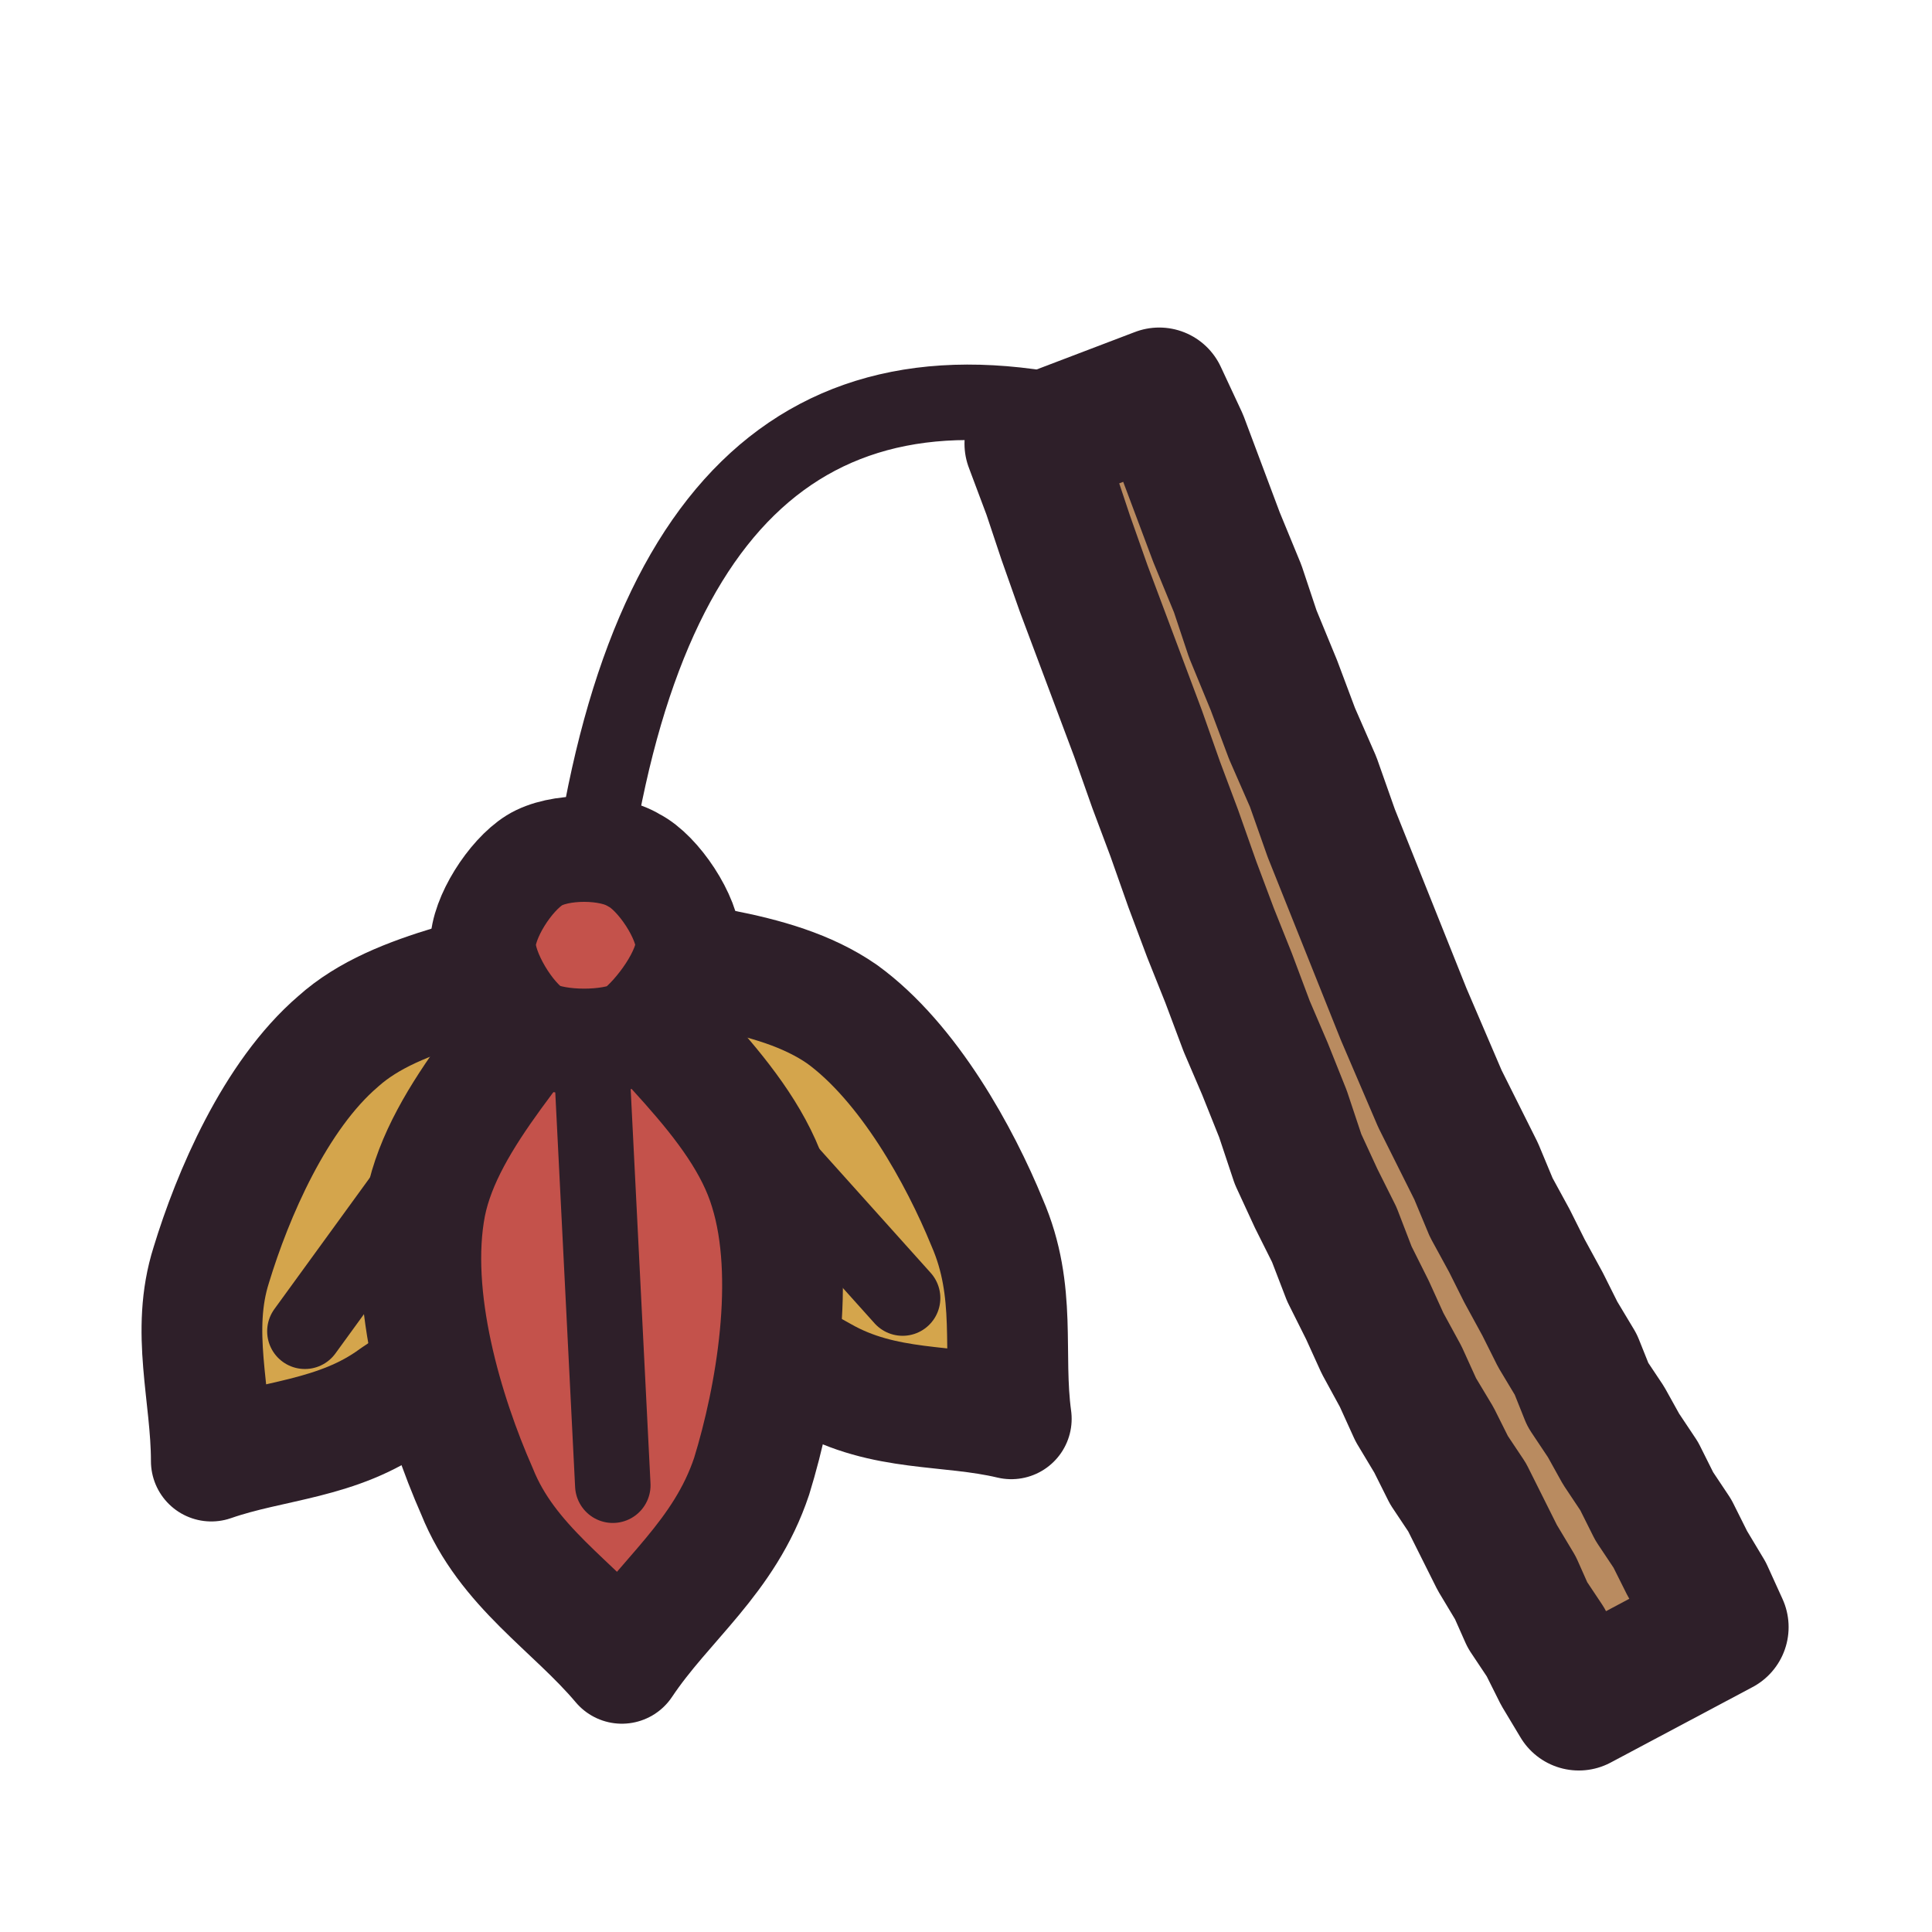
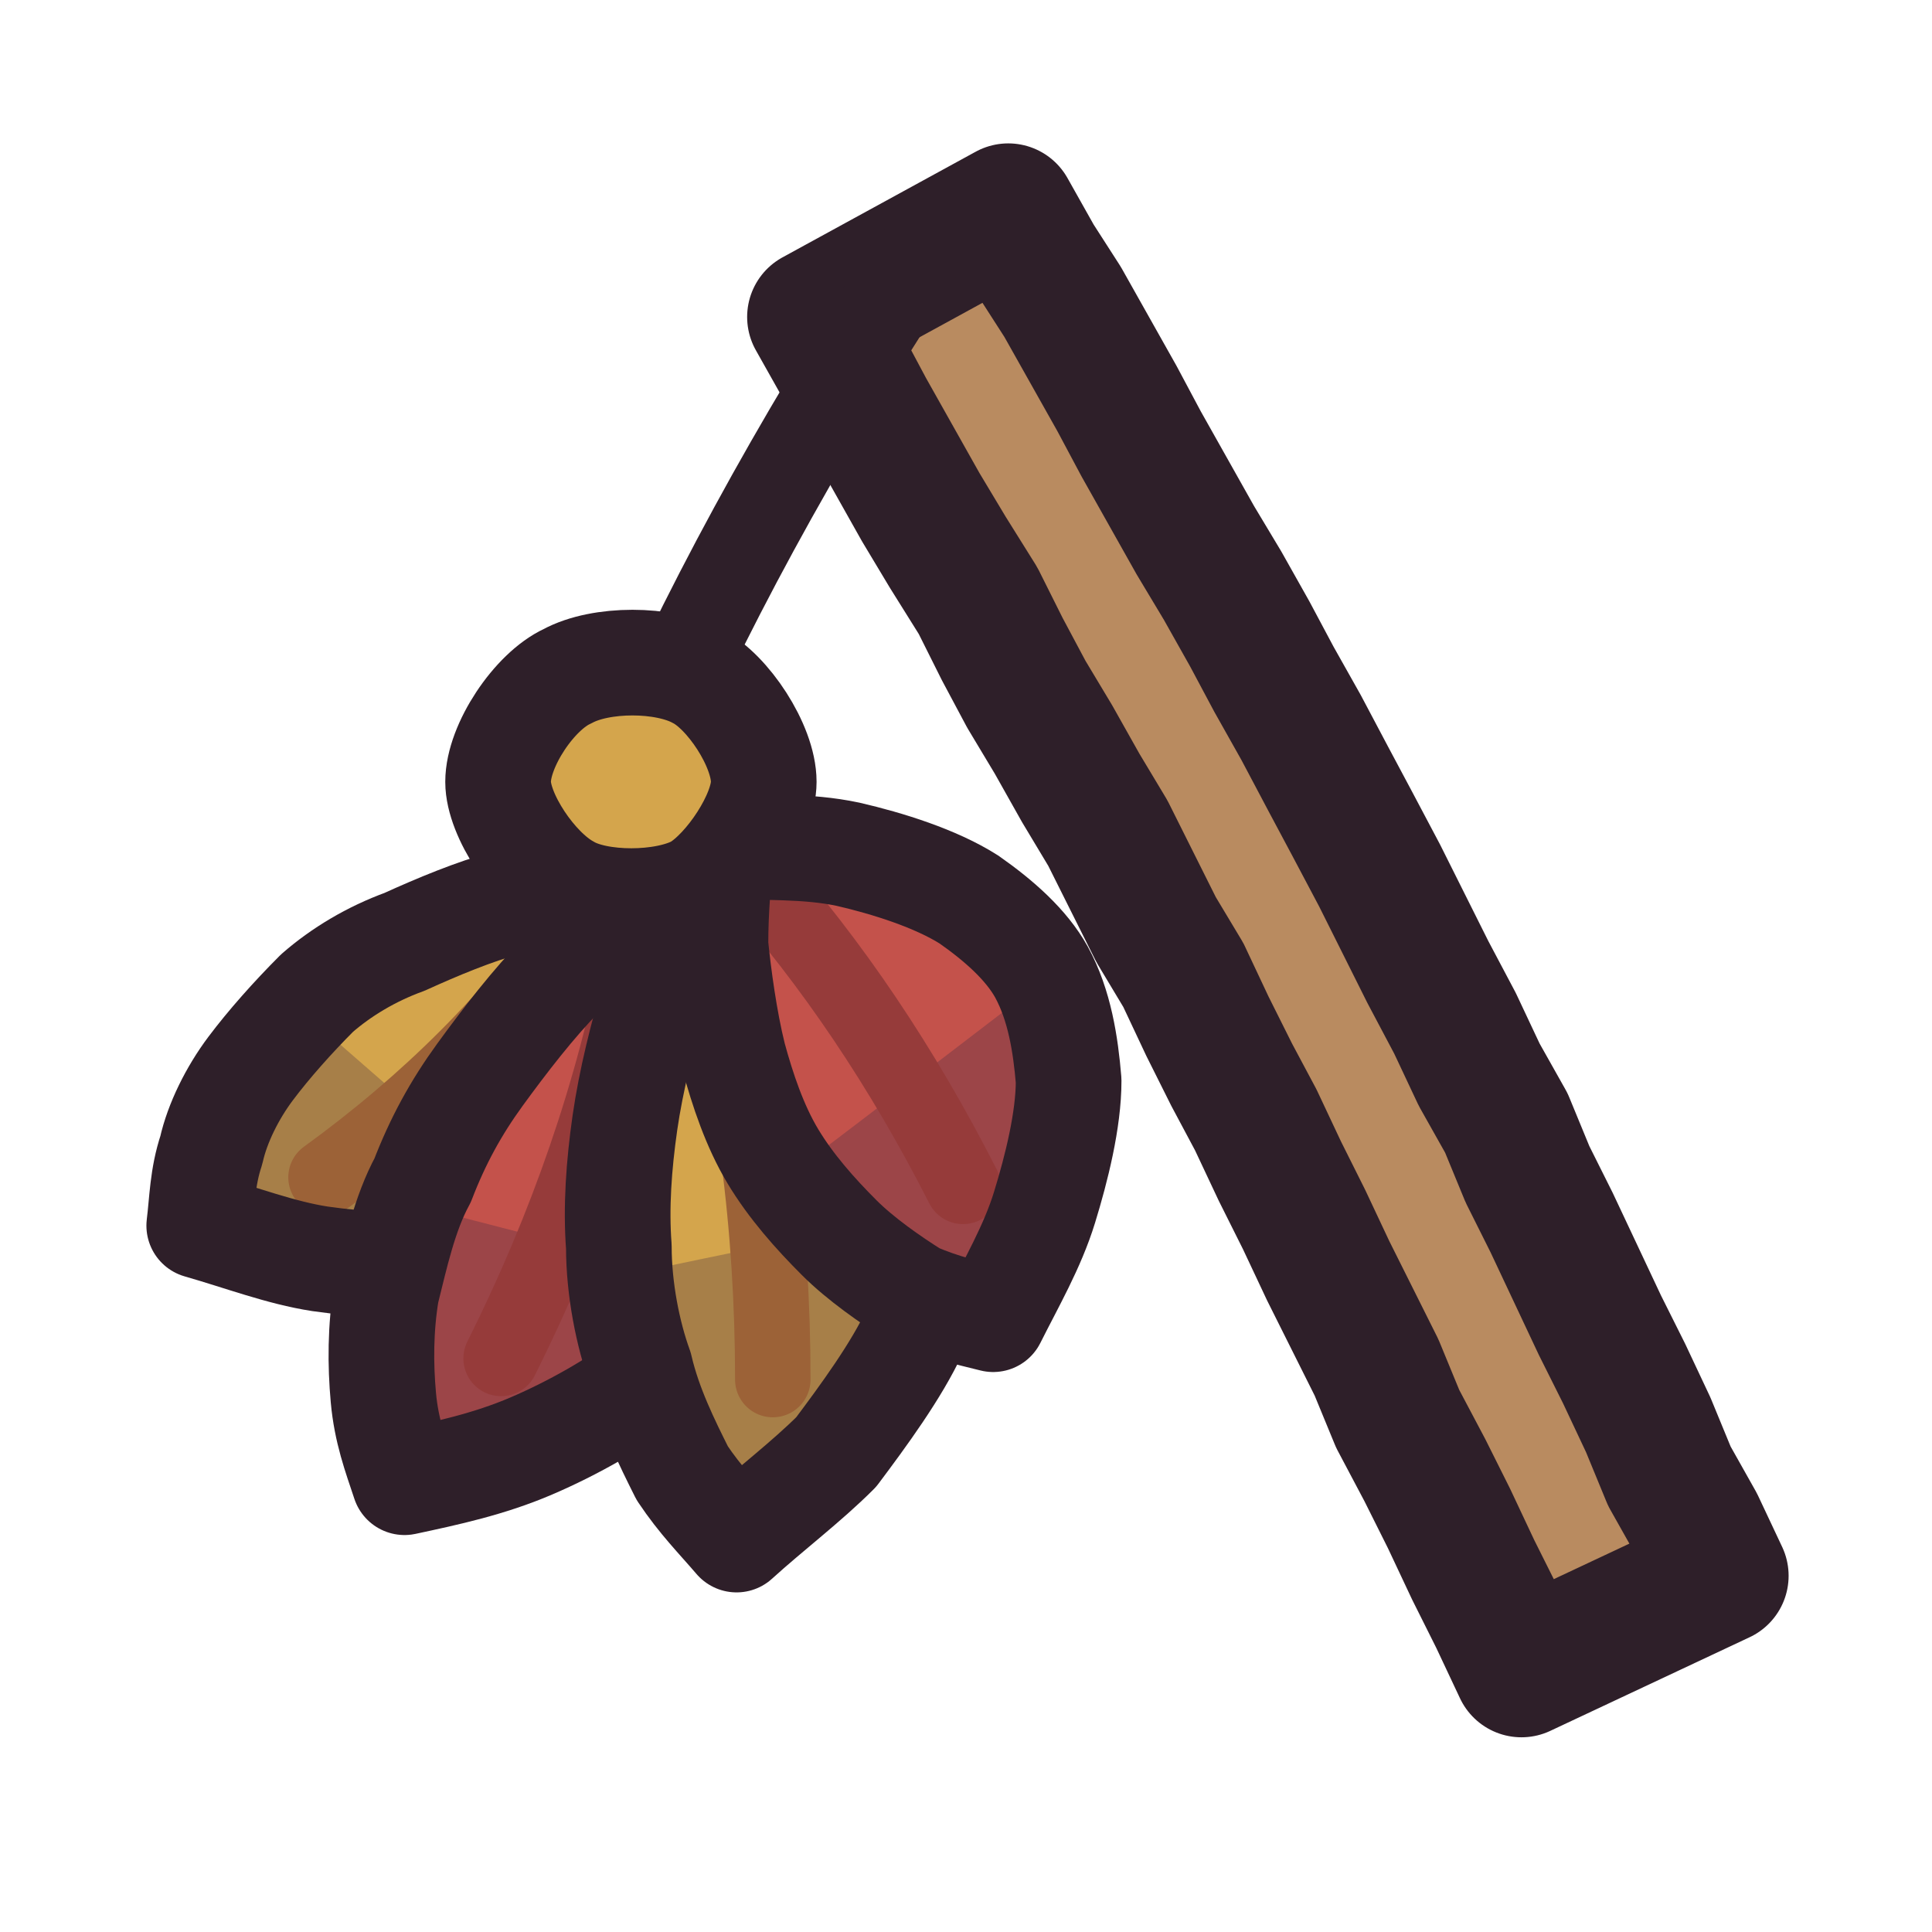
<svg xmlns="http://www.w3.org/2000/svg" viewBox="0 0 64 64" width="64" height="64">
+   <defs>
+     <clipPath id="icon-toy-clip1">
+       <path d="M19.7 29.3C20 30.7 20.4 32 20.4 33.4C20.5 34.8 20.4 36.4 20 37.6C19.6 38.8 19.2 39.8 18.3 40.4C17.4 41.1 16.2 41.5 14.9 41.8C13.7 42 12 41.9 10.6 41.7C9.3 41.5 8 41 6.6 40.6C6.7 39.8 6.7 39 7 38.1C7.2 37.2 7.7 36.2 8.3 35.4C8.9 34.6 9.7 33.7 10.5 32.9C11.3 32.2 12.3 31.6 13.4 31.2C14.5 30.7 15.7 30.2 16.8 29.9C17.9 29.6 18.8 29.5 19.7 29.3Z" />
+     </clipPath>
+     <clipPath id="icon-toy-clip2">
+       <path d="M21.2 30.1C22 31.3 22.9 32.5 23.5 33.9C24 35.3 24.6 37 24.7 38.4C24.8 39.9 24.7 41.1 24.1 42.4C23.7 43.6 22.7 44.7 21.6 45.6C20.4 46.5 19 47.3 17.6 47.9C16.2 48.5 14.8 48.8 13.4 49.1C13.1 48.2 12.8 47.4 12.7 46.3C12.6 45.2 12.6 44 12.8 42.8C13.1 41.6 13.4 40.2 14 39.1C14.5 37.8 15.1 36.7 15.9 35.6C16.7 34.5 17.7 33.2 18.6 32.3C19.4 31.4 20.3 30.9 21.2 30.1Z" />
+     </clipPath>
+     <clipPath id="icon-toy-clip3">
+       <path d="M23.1 29.7C24.3 30.6 25.6 31.2 26.8 32.2C28 33.3 29.2 34.7 29.9 35.9C30.7 37.2 31.1 38.5 31.2 39.9C31.2 41.2 30.9 42.7 30.3 44.1C29.7 45.4 28.6 46.9 27.7 48.1C26.7 49.1 25.5 50 24.4 51C23.8 50.3 23.2 49.7 22.6 48.8C22.1 47.8 21.5 46.6 21.2 45.3C20.8 44.2 20.5 42.7 20.5 41.3C20.4 40 20.5 38.6 20.7 37.2C20.9 35.8 21.3 34.2 21.7 32.9C22.1 31.7 22.6 30.8 23.1 29.7Z" />
+     </clipPath>
+     <clipPath id="icon-toy-clip4">
+       <path d="M23.9 28C25.3 28.1 26.7 28 28.1 28.3C29.4 28.6 31 29.1 32.1 29.8C33.1 30.5 34 31.3 34.5 32.2C35.1 33.3 35.3 34.6 35.4 35.8C35.4 37.1 35 38.7 34.6 40C34.2 41.3 33.5 42.5 32.9 43.7C32.1 43.5 31.2 43.3 30.3 42.9C29.5 42.4 28.5 41.7 27.8 41C27 40.2 26.2 39.3 25.6 38.3C25 37.3 24.6 36.1 24.3 35C24 33.8 23.8 32.3 23.7 31.3C23.7 30.1 23.8 29.1 23.9 28Z" />
+     </clipPath>
+   </defs>
  <g id="p-stick">
-     <path d="M57 53.9L56.5 52.8L55.9 51.8L55.4 50.8L54.8 49.9L54.3 48.9L53.7 48L53.2 47.1L52.6 46.2L52.2 45.2L51.6 44.2L51.1 43.2L50.5 42.1L50 41.1L49.4 40L48.9 38.8L48.3 37.6L47.7 36.4L47.1 35L46.5 33.6L45.9 32.1L45.3 30.6L44.7 29.1L44.1 27.6L43.5 25.9L42.8 24.3L42.2 22.7L41.5 21L41 19.5L40.3 17.8L39.7 16.2L39.1 14.6L38.4 13.1L34.2 14.7L34.8 16.3L35.3 17.8L35.9 19.5L36.5 21.1L37.1 22.7L37.7 24.3L38.3 26L38.9 27.6L39.5 29.3L40.1 30.9L40.7 32.4L41.3 34L41.9 35.4L42.5 36.9L43 38.4L43.6 39.7L44.2 40.9L44.7 42.2L45.3 43.4L45.8 44.5L46.4 45.6L46.9 46.7L47.5 47.7L48 48.7L48.6 49.6L49.1 50.6L49.6 51.6L50.2 52.6L50.6 53.5L51.2 54.4L51.7 55.4L52.3 56.4Z" fill="#b98b60" />
-     <path d="M57 53.9L56.5 52.8L55.9 51.8L55.4 50.8L54.8 49.9L54.3 48.9L53.7 48L53.2 47.1L52.6 46.2L52.2 45.2L51.6 44.2L51.1 43.2L50.5 42.1L50 41.1L49.4 40L48.9 38.8L48.3 37.6L47.7 36.4L47.1 35L46.5 33.6L45.9 32.1L45.3 30.6L44.7 29.1L44.1 27.6L43.5 25.9L42.8 24.3L42.2 22.7L41.5 21L41 19.5L40.3 17.8L39.7 16.2L39.1 14.6L38.4 13.1L34.2 14.7L34.8 16.3L35.3 17.8L35.9 19.5L36.5 21.1L37.1 22.7L37.7 24.3L38.3 26L38.9 27.6L39.5 29.3L40.1 30.9L40.7 32.4L41.3 34L41.9 35.4L42.5 36.9L43 38.4L43.6 39.7L44.2 40.9L44.7 42.2L45.3 43.4L45.8 44.5L46.4 45.6L46.9 46.7L47.5 47.7L48 48.7L48.6 49.6L49.1 50.6L49.6 51.6L50.2 52.6L50.6 53.5L51.2 54.4L51.7 55.4L52.3 56.4Z" fill="none" stroke="#2e1f29" stroke-width="4.5" stroke-linecap="round" stroke-linejoin="round" />
+     <path d="M57 52.2L56.2 50.5L55.3 48.9L54.6 47.2L53.8 45.5L53 43.9L52.2 42.2L51.4 40.5L50.6 38.9L49.9 37.2L49 35.6L48.2 33.9L47.3 32.2L46.5 30.6L45.7 29L44.8 27.3L44 25.8L43.1 24.1L42.2 22.5L41.4 21L40.5 19.4L39.6 17.9L38.7 16.3L37.8 14.7L37 13.2L36.1 11.6L35.2 10L34.3 8.6L33.4 7L27 10.5L27.9 12.1L28.7 13.6L29.6 15.2L30.5 16.8L31.4 18.3L32.4 19.9L33.2 21.5L34 23L34.9 24.5L35.8 26.1L36.7 27.6L37.5 29.2L38.3 30.8L39.2 32.3L40 34L40.8 35.6L41.6 37.1L42.4 38.8L43.2 40.4L44 42.1L44.8 43.7L45.6 45.3L46.3 47L47.2 48.7L48 50.3L48.8 52L49.6 53.6L50.4 55.3Z" fill="#b98b60" />
+     <path d="M57 52.2L56.2 50.5L55.3 48.9L54.6 47.2L53.8 45.5L53 43.9L52.2 42.2L51.4 40.5L50.6 38.9L49.9 37.2L49 35.6L48.2 33.9L47.3 32.2L46.5 30.6L45.7 29L44.8 27.3L44 25.8L43.1 24.1L42.2 22.5L41.4 21L40.5 19.4L39.6 17.9L38.7 16.3L37.8 14.7L37 13.2L36.1 11.6L35.2 10L34.3 8.6L33.4 7L27 10.5L27.9 12.1L28.7 13.6L29.6 15.2L30.5 16.8L31.4 18.3L32.4 19.9L33.2 21.5L34 23L34.9 24.5L35.8 26.1L36.7 27.6L37.5 29.2L38.3 30.8L39.2 32.3L40 34L40.8 35.6L41.6 37.1L42.4 38.8L43.2 40.4L44 42.1L44.8 43.7L45.6 45.3L46.3 47L47.2 48.7L48 50.3L48.8 52L49.6 53.6L50.4 55.3Z" fill="none" stroke="#2e1f29" stroke-width="4.5" stroke-linecap="round" stroke-linejoin="round" />
  </g>
  <g id="p-string">
-     <path d="M36.3 13.9Q21.7 10.2 19.4 30.4" fill="none" stroke="#2e1f29" stroke-width="2.5" stroke-linecap="round" stroke-linejoin="round" />
+     <path d="M30.2 8.8Q24.4 17.7 20.9 25.9" fill="none" stroke="#2e1f29" stroke-width="3" stroke-linecap="round" stroke-linejoin="round" />
  </g>
  <g id="p-feathers">
-     <path d="M19.4 31.3C22.2 32 25.6 32 27.9 33.6C30.1 35.2 31.8 38.3 32.7 40.5C33.7 42.8 33.2 44.8 33.5 47C31.4 46.5 29.3 46.8 27.2 45.6C25 44.4 22 42.4 20.7 40C19.5 37.6 19.8 34.2 19.4 31.3Z" fill="#d4a54c" />
-     <path d="M19.4 31.3L29.9 43" fill="none" stroke="#2e1f29" stroke-width="2.5" stroke-linecap="round" stroke-linejoin="round" />
-     <path d="M19.4 31.3C22.2 32 25.6 32 27.9 33.6C30.1 35.2 31.8 38.3 32.7 40.5C33.7 42.8 33.2 44.8 33.5 47C31.4 46.5 29.3 46.8 27.2 45.6C25 44.4 22 42.4 20.7 40C19.5 37.6 19.8 34.2 19.4 31.3Z" fill="none" stroke="#2e1f29" stroke-width="4" stroke-linecap="round" stroke-linejoin="round" />
-     <path d="M19.4 31.3C19.2 34.2 19.9 37.5 18.9 40.1C17.8 42.6 15.1 45 13.1 46.3C11.2 47.7 9 47.7 7 48.4C7 46.2 6.3 44.1 7 41.9C7.7 39.6 9.1 36.3 11.2 34.5C13.2 32.7 16.6 32.4 19.4 31.3Z" fill="#d4a54c" />
-     <path d="M19.4 31.3L10.1 44.1" fill="none" stroke="#2e1f29" stroke-width="2.5" stroke-linecap="round" stroke-linejoin="round" />
-     <path d="M19.4 31.3C19.2 34.2 19.9 37.5 18.9 40.1C17.8 42.6 15.1 45 13.1 46.3C11.2 47.7 9 47.7 7 48.4C7 46.2 6.3 44.1 7 41.9C7.7 39.6 9.1 36.3 11.2 34.5C13.2 32.7 16.6 32.4 19.4 31.3Z" fill="none" stroke="#2e1f29" stroke-width="4" stroke-linecap="round" stroke-linejoin="round" />
-     <path d="M19.4 31.3C21.4 34 24.6 36.4 25.5 39.4C26.4 42.3 25.7 46.3 24.9 48.9C24 51.6 22 53 20.6 55.1C19 53.2 16.8 51.9 15.8 49.4C14.7 46.9 13.5 43 14.1 39.9C14.7 36.9 17.6 34.2 19.4 31.3Z" fill="#c4524b" />
-     <path d="M19.4 31.3L20.3 49.2" fill="none" stroke="#2e1f29" stroke-width="2.5" stroke-linecap="round" stroke-linejoin="round" />
-     <path d="M19.4 31.3C21.4 34 24.6 36.4 25.5 39.4C26.4 42.3 25.7 46.3 24.9 48.9C24 51.6 22 53 20.6 55.1C19 53.2 16.8 51.9 15.8 49.4C14.7 46.9 13.5 43 14.1 39.9C14.7 36.9 17.6 34.2 19.4 31.3Z" fill="none" stroke="#2e1f29" stroke-width="4" stroke-linecap="round" stroke-linejoin="round" />
-     <path d="M22.8 31.3C22.8 32.2 21.8 33.6 21 34.2C20.2 34.6 18.5 34.6 17.7 34.2C16.9 33.7 16 32.2 16 31.3C16 30.4 16.9 29 17.7 28.5C18.5 28 20.2 28 21 28.5C21.8 28.9 22.8 30.4 22.8 31.3Z" fill="#c4524b" />
-     <path d="M22.8 31.3C22.8 32.2 21.8 33.6 21 34.2C20.2 34.6 18.5 34.6 17.7 34.2C16.9 33.7 16 32.2 16 31.3C16 30.4 16.9 29 17.7 28.5C18.5 28 20.2 28 21 28.5C21.8 28.9 22.8 30.4 22.8 31.3Z" fill="none" stroke="#2e1f29" stroke-width="3.5" stroke-linecap="round" stroke-linejoin="round" />
+     <path d="M19.7 29.3C20 30.7 20.4 32 20.4 33.4C20.5 34.8 20.4 36.4 20 37.6C19.6 38.8 19.2 39.8 18.3 40.4C17.4 41.1 16.2 41.5 14.9 41.8C13.7 42 12 41.9 10.6 41.7C9.3 41.5 8 41 6.6 40.6C6.7 39.8 6.7 39 7 38.1C7.2 37.2 7.7 36.2 8.3 35.4C8.9 34.6 9.7 33.7 10.5 32.9C11.3 32.2 12.3 31.6 13.4 31.2C14.5 30.7 15.7 30.2 16.8 29.9C17.9 29.6 18.8 29.5 19.7 29.3Z" fill="#d4a54c" />
+     <path d="M3 27.4C9 32.6 14.8 37.7 20.8 42.9C17 46.8 13.2 50.8 9.4 54.7C3.8 49.2 -1.9 43.9 -7.5 38.4C-4 34.8 -0.5 31.2 3 27.4Z" fill="#3f2541" fill-opacity="0.3" clip-path="url(#icon-toy-clip1)" />
+     <path d="M19.2 30.6Q15.9 35.3 10.8 39" fill="none" stroke="#9c6237" stroke-width="2.5" stroke-linecap="round" stroke-linejoin="round" />
+     <path d="M19.7 29.3C20 30.7 20.4 32 20.4 33.4C20.5 34.8 20.4 36.4 20 37.6C19.6 38.8 19.2 39.8 18.3 40.4C17.4 41.1 16.2 41.5 14.9 41.8C13.7 42 12 41.9 10.6 41.7C9.3 41.5 8 41 6.6 40.6C6.7 39.8 6.7 39 7 38.1C7.2 37.2 7.7 36.2 8.3 35.4C8.9 34.6 9.7 33.7 10.5 32.9C11.3 32.2 12.3 31.6 13.4 31.2C14.5 30.7 15.7 30.2 16.8 29.9C17.9 29.6 18.8 29.5 19.7 29.3Z" fill="none" stroke="#2e1f29" stroke-width="3.5" stroke-linecap="round" stroke-linejoin="round" />
+     <path d="M20.9 25.9L19.4 30.2" fill="none" stroke="#2e1f29" stroke-width="3" stroke-linecap="round" stroke-linejoin="round" />
+     <path d="M21.2 30.1C22 31.3 22.9 32.5 23.5 33.9C24 35.3 24.6 37 24.7 38.4C24.8 39.9 24.7 41.1 24.1 42.4C23.7 43.6 22.7 44.7 21.6 45.6C20.4 46.5 19 47.3 17.6 47.9C16.2 48.5 14.8 48.8 13.4 49.1C13.1 48.2 12.8 47.4 12.7 46.3C12.6 45.2 12.6 44 12.8 42.8C13.1 41.6 13.4 40.2 14 39.1C14.5 37.8 15.1 36.7 15.9 35.6C16.7 34.5 17.7 33.2 18.6 32.3C19.4 31.4 20.3 30.9 21.2 30.1Z" fill="#c4524b" />
+     <path d="M4.8 37.6C12.4 39.6 19.9 41.5 27.6 43.5C25.5 49.6 23.6 55.9 21.5 62.1C14.1 59.6 6.6 57.3 -0.8 54.8C1.1 49.1 2.9 43.3 4.8 37.6Z" fill="#3f2541" fill-opacity="0.3" clip-path="url(#icon-toy-clip2)" />
+     <path d="M21.2 31.6Q19.9 38.4 16.6 45" fill="none" stroke="#963b3a" stroke-width="2.5" stroke-linecap="round" stroke-linejoin="round" />
+     <path d="M21.2 30.1C22 31.3 22.9 32.5 23.5 33.9C24 35.3 24.6 37 24.7 38.4C24.8 39.9 24.7 41.1 24.1 42.4C23.7 43.6 22.7 44.7 21.6 45.6C20.4 46.5 19 47.3 17.6 47.9C16.2 48.5 14.8 48.8 13.4 49.1C13.1 48.2 12.8 47.4 12.7 46.3C12.6 45.2 12.6 44 12.8 42.8C13.1 41.6 13.4 40.2 14 39.1C14.5 37.8 15.1 36.7 15.9 35.6C16.7 34.5 17.7 33.2 18.6 32.3C19.4 31.4 20.3 30.9 21.2 30.1Z" fill="none" stroke="#2e1f29" stroke-width="3.5" stroke-linecap="round" stroke-linejoin="round" />
+     <path d="M20.9 25.9L21.2 31.1" fill="none" stroke="#2e1f29" stroke-width="3" stroke-linecap="round" stroke-linejoin="round" />
+     <path d="M23.1 29.7C24.3 30.6 25.6 31.2 26.8 32.2C28 33.3 29.2 34.7 29.9 35.9C30.7 37.2 31.1 38.5 31.2 39.9C31.2 41.2 30.9 42.7 30.3 44.1C29.7 45.4 28.6 46.9 27.7 48.1C26.7 49.1 25.5 50 24.4 51C23.8 50.3 23.2 49.7 22.6 48.8C22.1 47.8 21.5 46.6 21.2 45.3C20.8 44.2 20.5 42.7 20.5 41.3C20.4 40 20.5 38.6 20.7 37.2C20.9 35.8 21.3 34.2 21.7 32.9C22.1 31.7 22.6 30.8 23.1 29.7Z" fill="#d4a54c" />
+     <path d="M11.6 44.2C19.3 42.5 27 40.9 34.7 39.4C35.6 46 36.6 52.8 37.4 59.5C29.7 60.6 22 61.7 14.3 62.7C13.4 56.6 12.5 50.3 11.6 44.2Z" fill="#3f2541" fill-opacity="0.3" clip-path="url(#icon-toy-clip3)" />
+     <path d="M23.7 31.2Q25.6 38.1 25.6 45.7" fill="none" stroke="#9c6237" stroke-width="2.5" stroke-linecap="round" stroke-linejoin="round" />
+     <path d="M23.1 29.7C24.3 30.6 25.6 31.2 26.8 32.2C28 33.3 29.2 34.7 29.9 35.9C30.7 37.2 31.1 38.5 31.2 39.9C31.2 41.2 30.9 42.7 30.3 44.1C29.7 45.4 28.6 46.9 27.7 48.1C26.7 49.1 25.5 50 24.4 51C23.8 50.3 23.2 49.7 22.6 48.8C22.1 47.8 21.5 46.6 21.2 45.3C20.8 44.2 20.5 42.7 20.5 41.3C20.4 40 20.5 38.6 20.7 37.2C20.9 35.8 21.3 34.2 21.7 32.9C22.1 31.7 22.6 30.8 23.1 29.7Z" fill="none" stroke="#2e1f29" stroke-width="3.5" stroke-linecap="round" stroke-linejoin="round" />
+     <path d="M20.9 25.9L23.5 30.7" fill="none" stroke="#2e1f29" stroke-width="3" stroke-linecap="round" stroke-linejoin="round" />
+     <path d="M23.9 28C25.3 28.1 26.7 28 28.1 28.3C29.4 28.6 31 29.1 32.1 29.8C33.1 30.5 34 31.3 34.5 32.2C35.1 33.3 35.3 34.6 35.4 35.8C35.4 37.1 35 38.7 34.6 40C34.2 41.3 33.5 42.5 32.9 43.7C32.1 43.5 31.2 43.3 30.3 42.9C29.5 42.4 28.5 41.7 27.8 41C27 40.2 26.2 39.3 25.6 38.3C25 37.3 24.6 36.1 24.3 35C24 33.8 23.8 32.3 23.7 31.3C23.7 30.1 23.8 29.1 23.9 28Z" fill="#c4524b" />
+     <path d="M19.2 44.2C25.4 39.5 31.6 34.8 37.8 30C41.1 34.8 44.3 39.6 47.5 44.3C41 48.7 34.5 53.1 28.1 57.4C25 53 22.1 48.6 19.2 44.2Z" fill="#3f2541" fill-opacity="0.3" clip-path="url(#icon-toy-clip4)" />
+     <path d="M24.9 28.9Q28.9 33.4 31.9 39.3" fill="none" stroke="#963b3a" stroke-width="2.5" stroke-linecap="round" stroke-linejoin="round" />
+     <path d="M23.9 28C25.3 28.1 26.7 28 28.1 28.3C29.4 28.6 31 29.1 32.1 29.8C33.1 30.5 34 31.3 34.5 32.2C35.1 33.3 35.3 34.6 35.4 35.8C35.4 37.1 35 38.7 34.6 40C34.2 41.3 33.5 42.5 32.9 43.7C32.1 43.5 31.2 43.3 30.3 42.9C29.5 42.4 28.5 41.7 27.8 41C27 40.2 26.2 39.3 25.6 38.3C25 37.3 24.6 36.1 24.3 35C24 33.8 23.8 32.3 23.7 31.3C23.7 30.1 23.8 29.1 23.9 28Z" fill="none" stroke="#2e1f29" stroke-width="3.5" stroke-linecap="round" stroke-linejoin="round" />
+     <path d="M20.9 25.9L24.6 28.6" fill="none" stroke="#2e1f29" stroke-width="3" stroke-linecap="round" stroke-linejoin="round" />
+   </g>
+   <g id="p-knot">
+     <path d="M25.3 25.9C25.3 27 24.1 28.8 23.1 29.4C22 30 19.8 30 18.8 29.4C17.7 28.8 16.5 27 16.5 25.9C16.5 24.7 17.7 22.9 18.8 22.4C19.9 21.8 22 21.8 23.1 22.4C24.1 22.9 25.3 24.7 25.3 25.9Z" fill="#d4a54c" />
+     <path d="M25.3 25.9C25.3 27 24.1 28.8 23.1 29.4C22 30 19.8 30 18.8 29.4C17.7 28.8 16.5 27 16.5 25.9C16.5 24.7 17.7 22.9 18.8 22.4C19.9 21.8 22 21.8 23.1 22.4C24.1 22.9 25.3 24.7 25.3 25.9Z" fill="none" stroke="#2e1f29" stroke-width="3.5" stroke-linecap="round" stroke-linejoin="round" />
  </g>
</svg>
